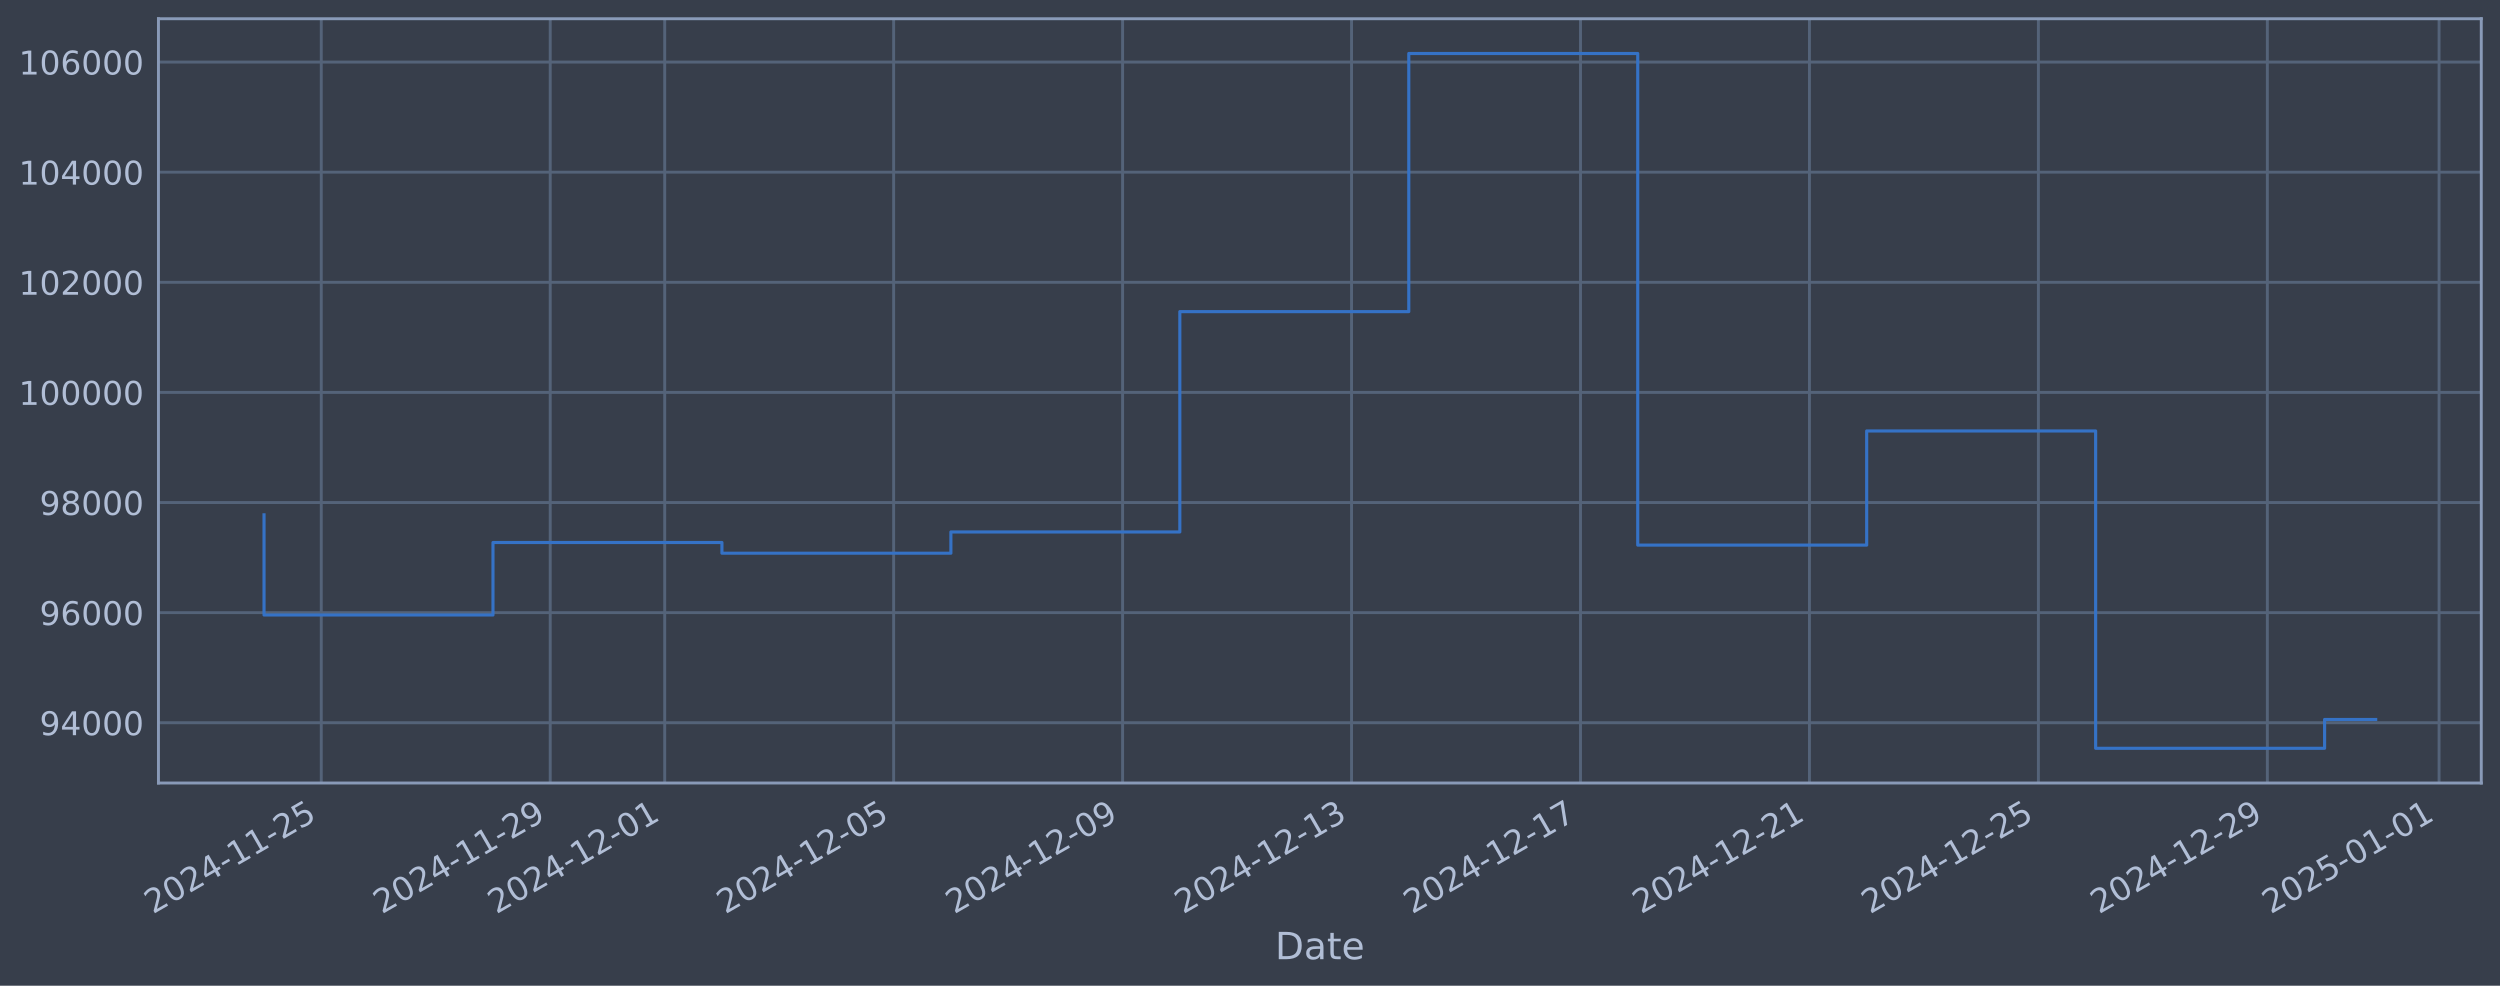
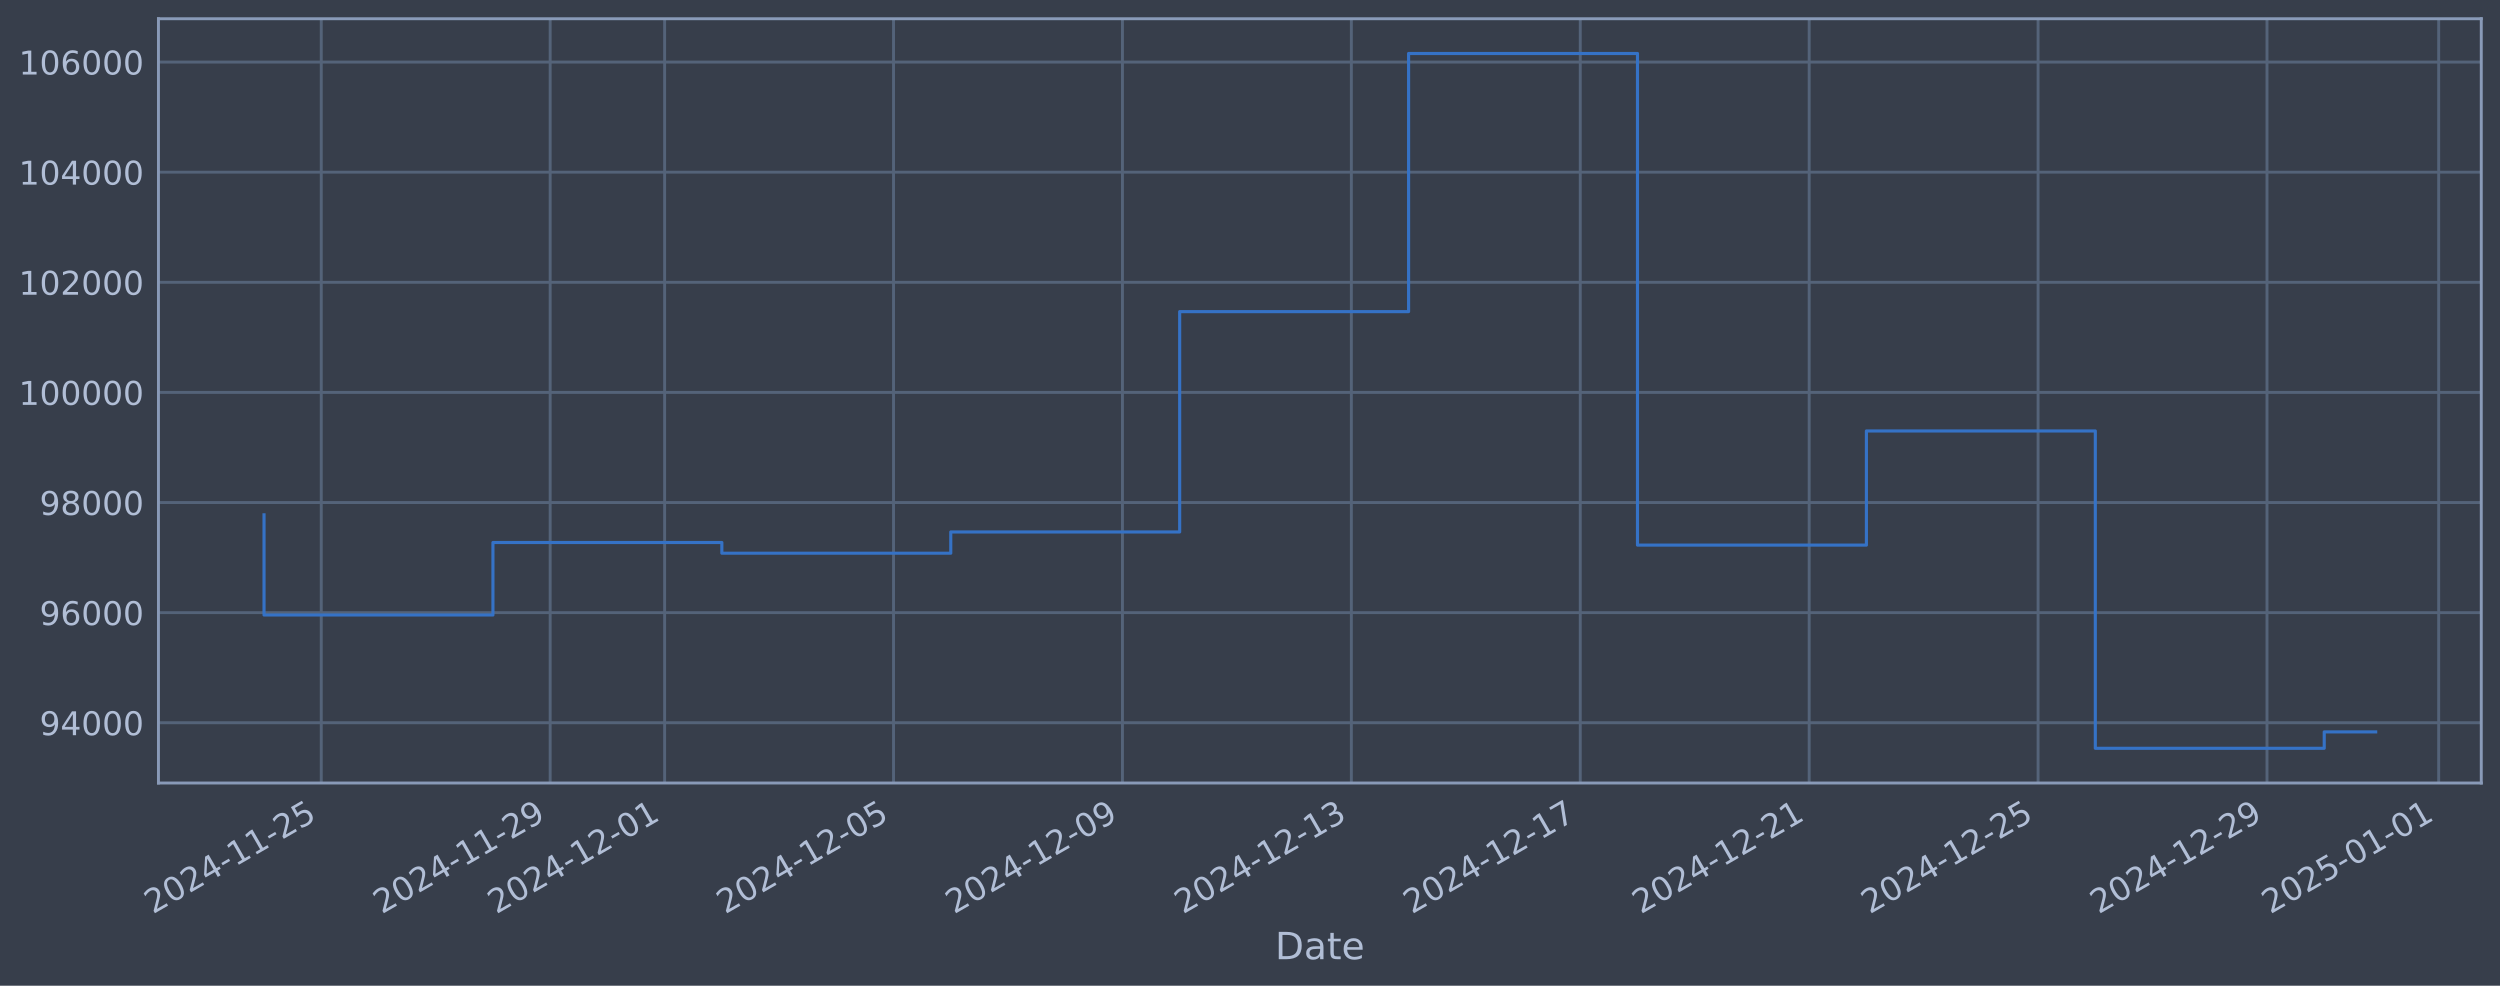
<svg xmlns="http://www.w3.org/2000/svg" xmlns:xlink="http://www.w3.org/1999/xlink" width="960.9pt" height="378.87pt" viewBox="0 0 960.9 378.87" version="1.1">
  <defs>
    <style type="text/css">*{stroke-linejoin: round; stroke-linecap: butt}</style>
  </defs>
  <g id="figure_1">
    <g id="patch_1">
      <path d="M 0 378.87  L 960.9 378.87  L 960.9 0  L 0 0  z " style="fill: #373e4b" />
    </g>
    <g id="axes_1">
      <g id="patch_2">
        <path d="M 60.901 300.96  L 953.701 300.96  L 953.701 7.2  L 60.901 7.2  z " style="fill: #373e4b" />
      </g>
      <g id="matplotlib.axis_1">
        <g id="xtick_1">
          <g id="line2d_1">
-             <path d="M 123.482 300.96  L 123.482 7.2  " clip-path="url(#p9482013cc1)" style="fill: none; stroke: #546379; stroke-width: 1.12; stroke-linecap: square" />
+             <path d="M 123.478 300.96  L 123.478 7.2  " clip-path="url(#p2becb79d49)" style="fill: none; stroke: #546379; stroke-width: 1.12; stroke-linecap: square" />
          </g>
          <g id="line2d_2" />
          <g id="text_1">
-             <g style="fill: #b1bed6" transform="translate(58.7567 351.4642) rotate(-30) scale(0.126 -0.126)">
+             <g style="fill: #b1bed6" transform="translate(58.75284 351.4642) rotate(-30) scale(0.126 -0.126)">
              <defs>
                <path id="DejaVuSans-32" d="M 1228 531  L 3431 531  L 3431 0  L 469 0  L 469 531  Q 828 903 1448 1529  Q 2069 2156 2228 2338  Q 2531 2678 2651 2914  Q 2772 3150 2772 3378  Q 2772 3750 2511 3984  Q 2250 4219 1831 4219  Q 1534 4219 1204 4116  Q 875 4013 500 3803  L 500 4441  Q 881 4594 1212 4672  Q 1544 4750 1819 4750  Q 2544 4750 2975 4387  Q 3406 4025 3406 3419  Q 3406 3131 3298 2873  Q 3191 2616 2906 2266  Q 2828 2175 2409 1742  Q 1991 1309 1228 531  z " transform="scale(0.015625)" />
                <path id="DejaVuSans-30" d="M 2034 4250  Q 1547 4250 1301 3770  Q 1056 3291 1056 2328  Q 1056 1369 1301 889  Q 1547 409 2034 409  Q 2525 409 2770 889  Q 3016 1369 3016 2328  Q 3016 3291 2770 3770  Q 2525 4250 2034 4250  z M 2034 4750  Q 2819 4750 3233 4129  Q 3647 3509 3647 2328  Q 3647 1150 3233 529  Q 2819 -91 2034 -91  Q 1250 -91 836 529  Q 422 1150 422 2328  Q 422 3509 836 4129  Q 1250 4750 2034 4750  z " transform="scale(0.015625)" />
                <path id="DejaVuSans-34" d="M 2419 4116  L 825 1625  L 2419 1625  L 2419 4116  z M 2253 4666  L 3047 4666  L 3047 1625  L 3713 1625  L 3713 1100  L 3047 1100  L 3047 0  L 2419 0  L 2419 1100  L 313 1100  L 313 1709  L 2253 4666  z " transform="scale(0.015625)" />
                <path id="DejaVuSans-2d" d="M 313 2009  L 1997 2009  L 1997 1497  L 313 1497  L 313 2009  z " transform="scale(0.015625)" />
                <path id="DejaVuSans-31" d="M 794 531  L 1825 531  L 1825 4091  L 703 3866  L 703 4441  L 1819 4666  L 2450 4666  L 2450 531  L 3481 531  L 3481 0  L 794 0  L 794 531  z " transform="scale(0.015625)" />
                <path id="DejaVuSans-35" d="M 691 4666  L 3169 4666  L 3169 4134  L 1269 4134  L 1269 2991  Q 1406 3038 1543 3061  Q 1681 3084 1819 3084  Q 2600 3084 3056 2656  Q 3513 2228 3513 1497  Q 3513 744 3044 326  Q 2575 -91 1722 -91  Q 1428 -91 1123 -41  Q 819 9 494 109  L 494 744  Q 775 591 1075 516  Q 1375 441 1709 441  Q 2250 441 2565 725  Q 2881 1009 2881 1497  Q 2881 1984 2565 2268  Q 2250 2553 1709 2553  Q 1456 2553 1204 2497  Q 953 2441 691 2322  L 691 4666  z " transform="scale(0.015625)" />
              </defs>
              <use xlink:href="#DejaVuSans-32" />
              <use xlink:href="#DejaVuSans-30" transform="translate(63.62305 0)" />
              <use xlink:href="#DejaVuSans-32" transform="translate(127.2461 0)" />
              <use xlink:href="#DejaVuSans-34" transform="translate(190.8691 0)" />
              <use xlink:href="#DejaVuSans-2d" transform="translate(254.4922 0)" />
              <use xlink:href="#DejaVuSans-31" transform="translate(290.5762 0)" />
              <use xlink:href="#DejaVuSans-31" transform="translate(354.1992 0)" />
              <use xlink:href="#DejaVuSans-2d" transform="translate(417.8223 0)" />
              <use xlink:href="#DejaVuSans-32" transform="translate(453.9062 0)" />
              <use xlink:href="#DejaVuSans-35" transform="translate(517.5293 0)" />
            </g>
          </g>
        </g>
        <g id="xtick_2">
          <g id="line2d_3">
-             <path d="M 211.482 300.96  L 211.482 7.2  " clip-path="url(#p9482013cc1)" style="fill: none; stroke: #546379; stroke-width: 1.12; stroke-linecap: square" />
+             <path d="M 211.462 300.96  L 211.462 7.2  " clip-path="url(#p2becb79d49)" style="fill: none; stroke: #546379; stroke-width: 1.12; stroke-linecap: square" />
          </g>
          <g id="line2d_4" />
          <g id="text_2">
-             <g style="fill: #b1bed6" transform="translate(146.7562 351.4642) rotate(-30) scale(0.126 -0.126)">
+             <g style="fill: #b1bed6" transform="translate(146.7369 351.4642) rotate(-30) scale(0.126 -0.126)">
              <defs>
                <path id="DejaVuSans-39" d="M 703 97  L 703 672  Q 941 559 1184 500  Q 1428 441 1663 441  Q 2288 441 2617 861  Q 2947 1281 2994 2138  Q 2813 1869 2534 1725  Q 2256 1581 1919 1581  Q 1219 1581 811 2004  Q 403 2428 403 3163  Q 403 3881 828 4315  Q 1253 4750 1959 4750  Q 2769 4750 3195 4129  Q 3622 3509 3622 2328  Q 3622 1225 3098 567  Q 2575 -91 1691 -91  Q 1453 -91 1209 -44  Q 966 3 703 97  z M 1959 2075  Q 2384 2075 2632 2365  Q 2881 2656 2881 3163  Q 2881 3666 2632 3958  Q 2384 4250 1959 4250  Q 1534 4250 1286 3958  Q 1038 3666 1038 3163  Q 1038 2656 1286 2365  Q 1534 2075 1959 2075  z " transform="scale(0.015625)" />
              </defs>
              <use xlink:href="#DejaVuSans-32" />
              <use xlink:href="#DejaVuSans-30" transform="translate(63.62305 0)" />
              <use xlink:href="#DejaVuSans-32" transform="translate(127.2461 0)" />
              <use xlink:href="#DejaVuSans-34" transform="translate(190.8691 0)" />
              <use xlink:href="#DejaVuSans-2d" transform="translate(254.4922 0)" />
              <use xlink:href="#DejaVuSans-31" transform="translate(290.5762 0)" />
              <use xlink:href="#DejaVuSans-31" transform="translate(354.1992 0)" />
              <use xlink:href="#DejaVuSans-2d" transform="translate(417.8223 0)" />
              <use xlink:href="#DejaVuSans-32" transform="translate(453.9062 0)" />
              <use xlink:href="#DejaVuSans-39" transform="translate(517.5293 0)" />
            </g>
          </g>
        </g>
        <g id="xtick_3">
          <g id="line2d_5">
-             <path d="M 255.482 300.96  L 255.482 7.2  " clip-path="url(#p9482013cc1)" style="fill: none; stroke: #546379; stroke-width: 1.12; stroke-linecap: square" />
+             <path d="M 255.455 300.96  L 255.455 7.2  " clip-path="url(#p2becb79d49)" style="fill: none; stroke: #546379; stroke-width: 1.12; stroke-linecap: square" />
          </g>
          <g id="line2d_6" />
          <g id="text_3">
-             <g style="fill: #b1bed6" transform="translate(190.756 351.4642) rotate(-30) scale(0.126 -0.126)">
+             <g style="fill: #b1bed6" transform="translate(190.729 351.4642) rotate(-30) scale(0.126 -0.126)">
              <use xlink:href="#DejaVuSans-32" />
              <use xlink:href="#DejaVuSans-30" transform="translate(63.62305 0)" />
              <use xlink:href="#DejaVuSans-32" transform="translate(127.2461 0)" />
              <use xlink:href="#DejaVuSans-34" transform="translate(190.8691 0)" />
              <use xlink:href="#DejaVuSans-2d" transform="translate(254.4922 0)" />
              <use xlink:href="#DejaVuSans-31" transform="translate(290.5762 0)" />
              <use xlink:href="#DejaVuSans-32" transform="translate(354.1992 0)" />
              <use xlink:href="#DejaVuSans-2d" transform="translate(417.8223 0)" />
              <use xlink:href="#DejaVuSans-30" transform="translate(453.9062 0)" />
              <use xlink:href="#DejaVuSans-31" transform="translate(517.5293 0)" />
            </g>
          </g>
        </g>
        <g id="xtick_4">
          <g id="line2d_7">
-             <path d="M 343.481 300.96  L 343.481 7.2  " clip-path="url(#p9482013cc1)" style="fill: none; stroke: #546379; stroke-width: 1.12; stroke-linecap: square" />
+             <path d="M 343.439 300.96  L 343.439 7.2  " clip-path="url(#p2becb79d49)" style="fill: none; stroke: #546379; stroke-width: 1.12; stroke-linecap: square" />
          </g>
          <g id="line2d_8" />
          <g id="text_4">
-             <g style="fill: #b1bed6" transform="translate(278.7555 351.4642) rotate(-30) scale(0.126 -0.126)">
+             <g style="fill: #b1bed6" transform="translate(278.7131 351.4642) rotate(-30) scale(0.126 -0.126)">
              <use xlink:href="#DejaVuSans-32" />
              <use xlink:href="#DejaVuSans-30" transform="translate(63.62305 0)" />
              <use xlink:href="#DejaVuSans-32" transform="translate(127.2461 0)" />
              <use xlink:href="#DejaVuSans-34" transform="translate(190.8691 0)" />
              <use xlink:href="#DejaVuSans-2d" transform="translate(254.4922 0)" />
              <use xlink:href="#DejaVuSans-31" transform="translate(290.5762 0)" />
              <use xlink:href="#DejaVuSans-32" transform="translate(354.1992 0)" />
              <use xlink:href="#DejaVuSans-2d" transform="translate(417.8223 0)" />
              <use xlink:href="#DejaVuSans-30" transform="translate(453.9062 0)" />
              <use xlink:href="#DejaVuSans-35" transform="translate(517.5293 0)" />
            </g>
          </g>
        </g>
        <g id="xtick_5">
          <g id="line2d_9">
-             <path d="M 431.481 300.96  L 431.481 7.2  " clip-path="url(#p9482013cc1)" style="fill: none; stroke: #546379; stroke-width: 1.12; stroke-linecap: square" />
+             <path d="M 431.423 300.96  L 431.423 7.2  " clip-path="url(#p2becb79d49)" style="fill: none; stroke: #546379; stroke-width: 1.12; stroke-linecap: square" />
          </g>
          <g id="line2d_10" />
          <g id="text_5">
-             <g style="fill: #b1bed6" transform="translate(366.7551 351.4642) rotate(-30) scale(0.126 -0.126)">
+             <g style="fill: #b1bed6" transform="translate(366.6972 351.4642) rotate(-30) scale(0.126 -0.126)">
              <use xlink:href="#DejaVuSans-32" />
              <use xlink:href="#DejaVuSans-30" transform="translate(63.62305 0)" />
              <use xlink:href="#DejaVuSans-32" transform="translate(127.2461 0)" />
              <use xlink:href="#DejaVuSans-34" transform="translate(190.8691 0)" />
              <use xlink:href="#DejaVuSans-2d" transform="translate(254.4922 0)" />
              <use xlink:href="#DejaVuSans-31" transform="translate(290.5762 0)" />
              <use xlink:href="#DejaVuSans-32" transform="translate(354.1992 0)" />
              <use xlink:href="#DejaVuSans-2d" transform="translate(417.8223 0)" />
              <use xlink:href="#DejaVuSans-30" transform="translate(453.9062 0)" />
              <use xlink:href="#DejaVuSans-39" transform="translate(517.5293 0)" />
            </g>
          </g>
        </g>
        <g id="xtick_6">
          <g id="line2d_11">
-             <path d="M 519.48 300.96  L 519.48 7.2  " clip-path="url(#p9482013cc1)" style="fill: none; stroke: #546379; stroke-width: 1.12; stroke-linecap: square" />
+             <path d="M 519.407 300.96  L 519.407 7.2  " clip-path="url(#p2becb79d49)" style="fill: none; stroke: #546379; stroke-width: 1.12; stroke-linecap: square" />
          </g>
          <g id="line2d_12" />
          <g id="text_6">
-             <g style="fill: #b1bed6" transform="translate(454.7546 351.4642) rotate(-30) scale(0.126 -0.126)">
+             <g style="fill: #b1bed6" transform="translate(454.6813 351.4642) rotate(-30) scale(0.126 -0.126)">
              <defs>
                <path id="DejaVuSans-33" d="M 2597 2516  Q 3050 2419 3304 2112  Q 3559 1806 3559 1356  Q 3559 666 3084 287  Q 2609 -91 1734 -91  Q 1441 -91 1130 -33  Q 819 25 488 141  L 488 750  Q 750 597 1062 519  Q 1375 441 1716 441  Q 2309 441 2620 675  Q 2931 909 2931 1356  Q 2931 1769 2642 2001  Q 2353 2234 1838 2234  L 1294 2234  L 1294 2753  L 1863 2753  Q 2328 2753 2575 2939  Q 2822 3125 2822 3475  Q 2822 3834 2567 4026  Q 2313 4219 1838 4219  Q 1578 4219 1281 4162  Q 984 4106 628 3988  L 628 4550  Q 988 4650 1302 4700  Q 1616 4750 1894 4750  Q 2613 4750 3031 4423  Q 3450 4097 3450 3541  Q 3450 3153 3228 2886  Q 3006 2619 2597 2516  z " transform="scale(0.015625)" />
              </defs>
              <use xlink:href="#DejaVuSans-32" />
              <use xlink:href="#DejaVuSans-30" transform="translate(63.62305 0)" />
              <use xlink:href="#DejaVuSans-32" transform="translate(127.2461 0)" />
              <use xlink:href="#DejaVuSans-34" transform="translate(190.8691 0)" />
              <use xlink:href="#DejaVuSans-2d" transform="translate(254.4922 0)" />
              <use xlink:href="#DejaVuSans-31" transform="translate(290.5762 0)" />
              <use xlink:href="#DejaVuSans-32" transform="translate(354.1992 0)" />
              <use xlink:href="#DejaVuSans-2d" transform="translate(417.8223 0)" />
              <use xlink:href="#DejaVuSans-31" transform="translate(453.9062 0)" />
              <use xlink:href="#DejaVuSans-33" transform="translate(517.5293 0)" />
            </g>
          </g>
        </g>
        <g id="xtick_7">
          <g id="line2d_13">
-             <path d="M 607.48 300.96  L 607.48 7.2  " clip-path="url(#p9482013cc1)" style="fill: none; stroke: #546379; stroke-width: 1.12; stroke-linecap: square" />
+             <path d="M 607.391 300.96  L 607.391 7.2  " clip-path="url(#p2becb79d49)" style="fill: none; stroke: #546379; stroke-width: 1.12; stroke-linecap: square" />
          </g>
          <g id="line2d_14" />
          <g id="text_7">
-             <g style="fill: #b1bed6" transform="translate(542.7542 351.4642) rotate(-30) scale(0.126 -0.126)">
+             <g style="fill: #b1bed6" transform="translate(542.6654 351.4642) rotate(-30) scale(0.126 -0.126)">
              <defs>
                <path id="DejaVuSans-37" d="M 525 4666  L 3525 4666  L 3525 4397  L 1831 0  L 1172 0  L 2766 4134  L 525 4134  L 525 4666  z " transform="scale(0.015625)" />
              </defs>
              <use xlink:href="#DejaVuSans-32" />
              <use xlink:href="#DejaVuSans-30" transform="translate(63.62305 0)" />
              <use xlink:href="#DejaVuSans-32" transform="translate(127.2461 0)" />
              <use xlink:href="#DejaVuSans-34" transform="translate(190.8691 0)" />
              <use xlink:href="#DejaVuSans-2d" transform="translate(254.4922 0)" />
              <use xlink:href="#DejaVuSans-31" transform="translate(290.5762 0)" />
              <use xlink:href="#DejaVuSans-32" transform="translate(354.1992 0)" />
              <use xlink:href="#DejaVuSans-2d" transform="translate(417.8223 0)" />
              <use xlink:href="#DejaVuSans-31" transform="translate(453.9062 0)" />
              <use xlink:href="#DejaVuSans-37" transform="translate(517.5293 0)" />
            </g>
          </g>
        </g>
        <g id="xtick_8">
          <g id="line2d_15">
-             <path d="M 695.479 300.96  L 695.479 7.2  " clip-path="url(#p9482013cc1)" style="fill: none; stroke: #546379; stroke-width: 1.12; stroke-linecap: square" />
+             <path d="M 695.375 300.96  L 695.375 7.2  " clip-path="url(#p2becb79d49)" style="fill: none; stroke: #546379; stroke-width: 1.12; stroke-linecap: square" />
          </g>
          <g id="line2d_16" />
          <g id="text_8">
-             <g style="fill: #b1bed6" transform="translate(630.7537 351.4642) rotate(-30) scale(0.126 -0.126)">
+             <g style="fill: #b1bed6" transform="translate(630.6496 351.4642) rotate(-30) scale(0.126 -0.126)">
              <use xlink:href="#DejaVuSans-32" />
              <use xlink:href="#DejaVuSans-30" transform="translate(63.62305 0)" />
              <use xlink:href="#DejaVuSans-32" transform="translate(127.2461 0)" />
              <use xlink:href="#DejaVuSans-34" transform="translate(190.8691 0)" />
              <use xlink:href="#DejaVuSans-2d" transform="translate(254.4922 0)" />
              <use xlink:href="#DejaVuSans-31" transform="translate(290.5762 0)" />
              <use xlink:href="#DejaVuSans-32" transform="translate(354.1992 0)" />
              <use xlink:href="#DejaVuSans-2d" transform="translate(417.8223 0)" />
              <use xlink:href="#DejaVuSans-32" transform="translate(453.9062 0)" />
              <use xlink:href="#DejaVuSans-31" transform="translate(517.5293 0)" />
            </g>
          </g>
        </g>
        <g id="xtick_9">
          <g id="line2d_17">
-             <path d="M 783.479 300.96  L 783.479 7.2  " clip-path="url(#p9482013cc1)" style="fill: none; stroke: #546379; stroke-width: 1.12; stroke-linecap: square" />
+             <path d="M 783.359 300.96  L 783.359 7.2  " clip-path="url(#p2becb79d49)" style="fill: none; stroke: #546379; stroke-width: 1.12; stroke-linecap: square" />
          </g>
          <g id="line2d_18" />
          <g id="text_9">
-             <g style="fill: #b1bed6" transform="translate(718.7532 351.4642) rotate(-30) scale(0.126 -0.126)">
+             <g style="fill: #b1bed6" transform="translate(718.6337 351.4642) rotate(-30) scale(0.126 -0.126)">
              <use xlink:href="#DejaVuSans-32" />
              <use xlink:href="#DejaVuSans-30" transform="translate(63.62305 0)" />
              <use xlink:href="#DejaVuSans-32" transform="translate(127.2461 0)" />
              <use xlink:href="#DejaVuSans-34" transform="translate(190.8691 0)" />
              <use xlink:href="#DejaVuSans-2d" transform="translate(254.4922 0)" />
              <use xlink:href="#DejaVuSans-31" transform="translate(290.5762 0)" />
              <use xlink:href="#DejaVuSans-32" transform="translate(354.1992 0)" />
              <use xlink:href="#DejaVuSans-2d" transform="translate(417.8223 0)" />
              <use xlink:href="#DejaVuSans-32" transform="translate(453.9062 0)" />
              <use xlink:href="#DejaVuSans-35" transform="translate(517.5293 0)" />
            </g>
          </g>
        </g>
        <g id="xtick_10">
          <g id="line2d_19">
-             <path d="M 871.478 300.96  L 871.478 7.2  " clip-path="url(#p9482013cc1)" style="fill: none; stroke: #546379; stroke-width: 1.12; stroke-linecap: square" />
+             <path d="M 871.343 300.96  L 871.343 7.2  " clip-path="url(#p2becb79d49)" style="fill: none; stroke: #546379; stroke-width: 1.12; stroke-linecap: square" />
          </g>
          <g id="line2d_20" />
          <g id="text_10">
-             <g style="fill: #b1bed6" transform="translate(806.7528 351.4642) rotate(-30) scale(0.126 -0.126)">
+             <g style="fill: #b1bed6" transform="translate(806.6178 351.4642) rotate(-30) scale(0.126 -0.126)">
              <use xlink:href="#DejaVuSans-32" />
              <use xlink:href="#DejaVuSans-30" transform="translate(63.62305 0)" />
              <use xlink:href="#DejaVuSans-32" transform="translate(127.2461 0)" />
              <use xlink:href="#DejaVuSans-34" transform="translate(190.8691 0)" />
              <use xlink:href="#DejaVuSans-2d" transform="translate(254.4922 0)" />
              <use xlink:href="#DejaVuSans-31" transform="translate(290.5762 0)" />
              <use xlink:href="#DejaVuSans-32" transform="translate(354.1992 0)" />
              <use xlink:href="#DejaVuSans-2d" transform="translate(417.8223 0)" />
              <use xlink:href="#DejaVuSans-32" transform="translate(453.9062 0)" />
              <use xlink:href="#DejaVuSans-39" transform="translate(517.5293 0)" />
            </g>
          </g>
        </g>
        <g id="xtick_11">
          <g id="line2d_21">
-             <path d="M 937.478 300.96  L 937.478 7.2  " clip-path="url(#p9482013cc1)" style="fill: none; stroke: #546379; stroke-width: 1.12; stroke-linecap: square" />
+             <path d="M 937.331 300.96  L 937.331 7.2  " clip-path="url(#p2becb79d49)" style="fill: none; stroke: #546379; stroke-width: 1.12; stroke-linecap: square" />
          </g>
          <g id="line2d_22" />
          <g id="text_11">
-             <g style="fill: #b1bed6" transform="translate(872.7524 351.4642) rotate(-30) scale(0.126 -0.126)">
+             <g style="fill: #b1bed6" transform="translate(872.6059 351.4642) rotate(-30) scale(0.126 -0.126)">
              <use xlink:href="#DejaVuSans-32" />
              <use xlink:href="#DejaVuSans-30" transform="translate(63.62305 0)" />
              <use xlink:href="#DejaVuSans-32" transform="translate(127.2461 0)" />
              <use xlink:href="#DejaVuSans-35" transform="translate(190.8691 0)" />
              <use xlink:href="#DejaVuSans-2d" transform="translate(254.4922 0)" />
              <use xlink:href="#DejaVuSans-30" transform="translate(290.5762 0)" />
              <use xlink:href="#DejaVuSans-31" transform="translate(354.1992 0)" />
              <use xlink:href="#DejaVuSans-2d" transform="translate(417.8223 0)" />
              <use xlink:href="#DejaVuSans-30" transform="translate(453.9062 0)" />
              <use xlink:href="#DejaVuSans-31" transform="translate(517.5293 0)" />
            </g>
          </g>
        </g>
        <g id="text_12">
          <g style="fill: #b1bed6" transform="translate(490.0914 368.6753) scale(0.144 -0.144)">
            <defs>
              <path id="DejaVuSans-44" d="M 1259 4147  L 1259 519  L 2022 519  Q 2988 519 3436 956  Q 3884 1394 3884 2338  Q 3884 3275 3436 3711  Q 2988 4147 2022 4147  L 1259 4147  z M 628 4666  L 1925 4666  Q 3281 4666 3915 4102  Q 4550 3538 4550 2338  Q 4550 1131 3912 565  Q 3275 0 1925 0  L 628 0  L 628 4666  z " transform="scale(0.015625)" />
              <path id="DejaVuSans-61" d="M 2194 1759  Q 1497 1759 1228 1600  Q 959 1441 959 1056  Q 959 750 1161 570  Q 1363 391 1709 391  Q 2188 391 2477 730  Q 2766 1069 2766 1631  L 2766 1759  L 2194 1759  z M 3341 1997  L 3341 0  L 2766 0  L 2766 531  Q 2569 213 2275 61  Q 1981 -91 1556 -91  Q 1019 -91 701 211  Q 384 513 384 1019  Q 384 1609 779 1909  Q 1175 2209 1959 2209  L 2766 2209  L 2766 2266  Q 2766 2663 2505 2880  Q 2244 3097 1772 3097  Q 1472 3097 1187 3025  Q 903 2953 641 2809  L 641 3341  Q 956 3463 1253 3523  Q 1550 3584 1831 3584  Q 2591 3584 2966 3190  Q 3341 2797 3341 1997  z " transform="scale(0.015625)" />
              <path id="DejaVuSans-74" d="M 1172 4494  L 1172 3500  L 2356 3500  L 2356 3053  L 1172 3053  L 1172 1153  Q 1172 725 1289 603  Q 1406 481 1766 481  L 2356 481  L 2356 0  L 1766 0  Q 1100 0 847 248  Q 594 497 594 1153  L 594 3053  L 172 3053  L 172 3500  L 594 3500  L 594 4494  L 1172 4494  z " transform="scale(0.015625)" />
              <path id="DejaVuSans-65" d="M 3597 1894  L 3597 1613  L 953 1613  Q 991 1019 1311 708  Q 1631 397 2203 397  Q 2534 397 2845 478  Q 3156 559 3463 722  L 3463 178  Q 3153 47 2828 -22  Q 2503 -91 2169 -91  Q 1331 -91 842 396  Q 353 884 353 1716  Q 353 2575 817 3079  Q 1281 3584 2069 3584  Q 2775 3584 3186 3129  Q 3597 2675 3597 1894  z M 3022 2063  Q 3016 2534 2758 2815  Q 2500 3097 2075 3097  Q 1594 3097 1305 2825  Q 1016 2553 972 2059  L 3022 2063  z " transform="scale(0.015625)" />
            </defs>
            <use xlink:href="#DejaVuSans-44" />
            <use xlink:href="#DejaVuSans-61" transform="translate(77.00195 0)" />
            <use xlink:href="#DejaVuSans-74" transform="translate(138.2812 0)" />
            <use xlink:href="#DejaVuSans-65" transform="translate(177.4902 0)" />
          </g>
        </g>
      </g>
      <g id="matplotlib.axis_2">
        <g id="ytick_1">
          <g id="line2d_23">
-             <path d="M 60.901 277.797  L 953.701 277.797  " clip-path="url(#p9482013cc1)" style="fill: none; stroke: #546379; stroke-width: 1.12; stroke-linecap: square" />
+             <path d="M 60.901 277.797  L 953.701 277.797  " clip-path="url(#p2becb79d49)" style="fill: none; stroke: #546379; stroke-width: 1.12; stroke-linecap: square" />
          </g>
          <g id="line2d_24" />
          <g id="text_13">
            <g style="fill: #b1bed6" transform="translate(15.21675 282.5841) scale(0.126 -0.126)">
              <use xlink:href="#DejaVuSans-39" />
              <use xlink:href="#DejaVuSans-34" transform="translate(63.62305 0)" />
              <use xlink:href="#DejaVuSans-30" transform="translate(127.2461 0)" />
              <use xlink:href="#DejaVuSans-30" transform="translate(190.8691 0)" />
              <use xlink:href="#DejaVuSans-30" transform="translate(254.4922 0)" />
            </g>
          </g>
        </g>
        <g id="ytick_2">
          <g id="line2d_25">
-             <path d="M 60.901 235.473  L 953.701 235.473  " clip-path="url(#p9482013cc1)" style="fill: none; stroke: #546379; stroke-width: 1.12; stroke-linecap: square" />
+             <path d="M 60.901 235.473  L 953.701 235.473  " clip-path="url(#p2becb79d49)" style="fill: none; stroke: #546379; stroke-width: 1.12; stroke-linecap: square" />
          </g>
          <g id="line2d_26" />
          <g id="text_14">
            <g style="fill: #b1bed6" transform="translate(15.21675 240.2602) scale(0.126 -0.126)">
              <defs>
                <path id="DejaVuSans-36" d="M 2113 2584  Q 1688 2584 1439 2293  Q 1191 2003 1191 1497  Q 1191 994 1439 701  Q 1688 409 2113 409  Q 2538 409 2786 701  Q 3034 994 3034 1497  Q 3034 2003 2786 2293  Q 2538 2584 2113 2584  z M 3366 4563  L 3366 3988  Q 3128 4100 2886 4159  Q 2644 4219 2406 4219  Q 1781 4219 1451 3797  Q 1122 3375 1075 2522  Q 1259 2794 1537 2939  Q 1816 3084 2150 3084  Q 2853 3084 3261 2657  Q 3669 2231 3669 1497  Q 3669 778 3244 343  Q 2819 -91 2113 -91  Q 1303 -91 875 529  Q 447 1150 447 2328  Q 447 3434 972 4092  Q 1497 4750 2381 4750  Q 2619 4750 2861 4703  Q 3103 4656 3366 4563  z " transform="scale(0.015625)" />
              </defs>
              <use xlink:href="#DejaVuSans-39" />
              <use xlink:href="#DejaVuSans-36" transform="translate(63.62305 0)" />
              <use xlink:href="#DejaVuSans-30" transform="translate(127.2461 0)" />
              <use xlink:href="#DejaVuSans-30" transform="translate(190.8691 0)" />
              <use xlink:href="#DejaVuSans-30" transform="translate(254.4922 0)" />
            </g>
          </g>
        </g>
        <g id="ytick_3">
          <g id="line2d_27">
-             <path d="M 60.901 193.149  L 953.701 193.149  " clip-path="url(#p9482013cc1)" style="fill: none; stroke: #546379; stroke-width: 1.12; stroke-linecap: square" />
+             <path d="M 60.901 193.149  L 953.701 193.149  " clip-path="url(#p2becb79d49)" style="fill: none; stroke: #546379; stroke-width: 1.12; stroke-linecap: square" />
          </g>
          <g id="line2d_28" />
          <g id="text_15">
            <g style="fill: #b1bed6" transform="translate(15.21675 197.9364) scale(0.126 -0.126)">
              <defs>
                <path id="DejaVuSans-38" d="M 2034 2216  Q 1584 2216 1326 1975  Q 1069 1734 1069 1313  Q 1069 891 1326 650  Q 1584 409 2034 409  Q 2484 409 2743 651  Q 3003 894 3003 1313  Q 3003 1734 2745 1975  Q 2488 2216 2034 2216  z M 1403 2484  Q 997 2584 770 2862  Q 544 3141 544 3541  Q 544 4100 942 4425  Q 1341 4750 2034 4750  Q 2731 4750 3128 4425  Q 3525 4100 3525 3541  Q 3525 3141 3298 2862  Q 3072 2584 2669 2484  Q 3125 2378 3379 2068  Q 3634 1759 3634 1313  Q 3634 634 3220 271  Q 2806 -91 2034 -91  Q 1263 -91 848 271  Q 434 634 434 1313  Q 434 1759 690 2068  Q 947 2378 1403 2484  z M 1172 3481  Q 1172 3119 1398 2916  Q 1625 2713 2034 2713  Q 2441 2713 2670 2916  Q 2900 3119 2900 3481  Q 2900 3844 2670 4047  Q 2441 4250 2034 4250  Q 1625 4250 1398 4047  Q 1172 3844 1172 3481  z " transform="scale(0.015625)" />
              </defs>
              <use xlink:href="#DejaVuSans-39" />
              <use xlink:href="#DejaVuSans-38" transform="translate(63.62305 0)" />
              <use xlink:href="#DejaVuSans-30" transform="translate(127.2461 0)" />
              <use xlink:href="#DejaVuSans-30" transform="translate(190.8691 0)" />
              <use xlink:href="#DejaVuSans-30" transform="translate(254.4922 0)" />
            </g>
          </g>
        </g>
        <g id="ytick_4">
          <g id="line2d_29">
-             <path d="M 60.901 150.826  L 953.701 150.826  " clip-path="url(#p9482013cc1)" style="fill: none; stroke: #546379; stroke-width: 1.12; stroke-linecap: square" />
+             <path d="M 60.901 150.826  L 953.701 150.826  " clip-path="url(#p2becb79d49)" style="fill: none; stroke: #546379; stroke-width: 1.12; stroke-linecap: square" />
          </g>
          <g id="line2d_30" />
          <g id="text_16">
            <g style="fill: #b1bed6" transform="translate(7.2 155.6126) scale(0.126 -0.126)">
              <use xlink:href="#DejaVuSans-31" />
              <use xlink:href="#DejaVuSans-30" transform="translate(63.62305 0)" />
              <use xlink:href="#DejaVuSans-30" transform="translate(127.2461 0)" />
              <use xlink:href="#DejaVuSans-30" transform="translate(190.8691 0)" />
              <use xlink:href="#DejaVuSans-30" transform="translate(254.4922 0)" />
              <use xlink:href="#DejaVuSans-30" transform="translate(318.1152 0)" />
            </g>
          </g>
        </g>
        <g id="ytick_5">
          <g id="line2d_31">
-             <path d="M 60.901 108.502  L 953.701 108.502  " clip-path="url(#p9482013cc1)" style="fill: none; stroke: #546379; stroke-width: 1.12; stroke-linecap: square" />
+             <path d="M 60.901 108.502  L 953.701 108.502  " clip-path="url(#p2becb79d49)" style="fill: none; stroke: #546379; stroke-width: 1.12; stroke-linecap: square" />
          </g>
          <g id="line2d_32" />
          <g id="text_17">
            <g style="fill: #b1bed6" transform="translate(7.2 113.2888) scale(0.126 -0.126)">
              <use xlink:href="#DejaVuSans-31" />
              <use xlink:href="#DejaVuSans-30" transform="translate(63.62305 0)" />
              <use xlink:href="#DejaVuSans-32" transform="translate(127.2461 0)" />
              <use xlink:href="#DejaVuSans-30" transform="translate(190.8691 0)" />
              <use xlink:href="#DejaVuSans-30" transform="translate(254.4922 0)" />
              <use xlink:href="#DejaVuSans-30" transform="translate(318.1152 0)" />
            </g>
          </g>
        </g>
        <g id="ytick_6">
          <g id="line2d_33">
-             <path d="M 60.901 66.178  L 953.701 66.178  " clip-path="url(#p9482013cc1)" style="fill: none; stroke: #546379; stroke-width: 1.12; stroke-linecap: square" />
+             <path d="M 60.901 66.178  L 953.701 66.178  " clip-path="url(#p2becb79d49)" style="fill: none; stroke: #546379; stroke-width: 1.12; stroke-linecap: square" />
          </g>
          <g id="line2d_34" />
          <g id="text_18">
            <g style="fill: #b1bed6" transform="translate(7.2 70.96502) scale(0.126 -0.126)">
              <use xlink:href="#DejaVuSans-31" />
              <use xlink:href="#DejaVuSans-30" transform="translate(63.62305 0)" />
              <use xlink:href="#DejaVuSans-34" transform="translate(127.2461 0)" />
              <use xlink:href="#DejaVuSans-30" transform="translate(190.8691 0)" />
              <use xlink:href="#DejaVuSans-30" transform="translate(254.4922 0)" />
              <use xlink:href="#DejaVuSans-30" transform="translate(318.1152 0)" />
            </g>
          </g>
        </g>
        <g id="ytick_7">
          <g id="line2d_35">
-             <path d="M 60.901 23.854  L 953.701 23.854  " clip-path="url(#p9482013cc1)" style="fill: none; stroke: #546379; stroke-width: 1.12; stroke-linecap: square" />
+             <path d="M 60.901 23.854  L 953.701 23.854  " clip-path="url(#p2becb79d49)" style="fill: none; stroke: #546379; stroke-width: 1.12; stroke-linecap: square" />
          </g>
          <g id="line2d_36" />
          <g id="text_19">
            <g style="fill: #b1bed6" transform="translate(7.2 28.64121) scale(0.126 -0.126)">
              <use xlink:href="#DejaVuSans-31" />
              <use xlink:href="#DejaVuSans-30" transform="translate(63.62305 0)" />
              <use xlink:href="#DejaVuSans-36" transform="translate(127.2461 0)" />
              <use xlink:href="#DejaVuSans-30" transform="translate(190.8691 0)" />
              <use xlink:href="#DejaVuSans-30" transform="translate(254.4922 0)" />
              <use xlink:href="#DejaVuSans-30" transform="translate(318.1152 0)" />
            </g>
          </g>
        </g>
      </g>
      <g id="line2d_37">
-         <path d="M 101.482 197.87  L 101.482 236.383  L 189.482 236.383  L 189.482 208.521  L 277.481 208.521  L 277.481 212.628  L 365.481 212.628  L 365.481 204.459  L 453.48 204.459  L 453.48 119.77  L 541.48 119.77  L 541.48 20.553  L 629.48 20.553  L 629.48 209.517  L 717.479 209.517  L 717.479 165.636  L 805.479 165.636  L 805.479 287.607  L 893.478 287.607  L 893.478 276.536  L 913.119 276.536  " clip-path="url(#p9482013cc1)" style="fill: none; stroke: #3572c6; stroke-width: 1.2; stroke-linecap: square" />
+         <path d="M 101.482 197.87  L 101.482 236.383  L 189.466 236.383  L 189.466 208.521  L 277.451 208.521  L 277.451 212.628  L 365.435 212.628  L 365.435 204.459  L 453.419 204.459  L 453.419 119.77  L 541.403 119.77  L 541.403 20.553  L 629.387 20.553  L 629.387 209.517  L 717.371 209.517  L 717.371 165.636  L 805.355 165.636  L 805.355 287.607  L 893.339 287.607  L 893.339 281.312  L 913.119 281.312  " clip-path="url(#p2becb79d49)" style="fill: none; stroke: #3572c6; stroke-width: 1.2; stroke-linecap: square" />
      </g>
      <g id="patch_3">
        <path d="M 60.901 300.96  L 60.901 7.2  " style="fill: none; stroke: #899ab8; stroke-width: 1.12; stroke-linejoin: miter; stroke-linecap: square" />
      </g>
      <g id="patch_4">
        <path d="M 953.701 300.96  L 953.701 7.2  " style="fill: none; stroke: #899ab8; stroke-width: 1.12; stroke-linejoin: miter; stroke-linecap: square" />
      </g>
      <g id="patch_5">
        <path d="M 60.901 300.96  L 953.701 300.96  " style="fill: none; stroke: #899ab8; stroke-width: 1.12; stroke-linejoin: miter; stroke-linecap: square" />
      </g>
      <g id="patch_6">
        <path d="M 60.901 7.2  L 953.701 7.2  " style="fill: none; stroke: #899ab8; stroke-width: 1.12; stroke-linejoin: miter; stroke-linecap: square" />
      </g>
    </g>
  </g>
  <defs>
-     <clipPath id="p9482013cc1">
+     <clipPath id="p2becb79d49">
      <rect x="60.901" y="7.2" width="892.8" height="293.76" />
    </clipPath>
  </defs>
</svg>
